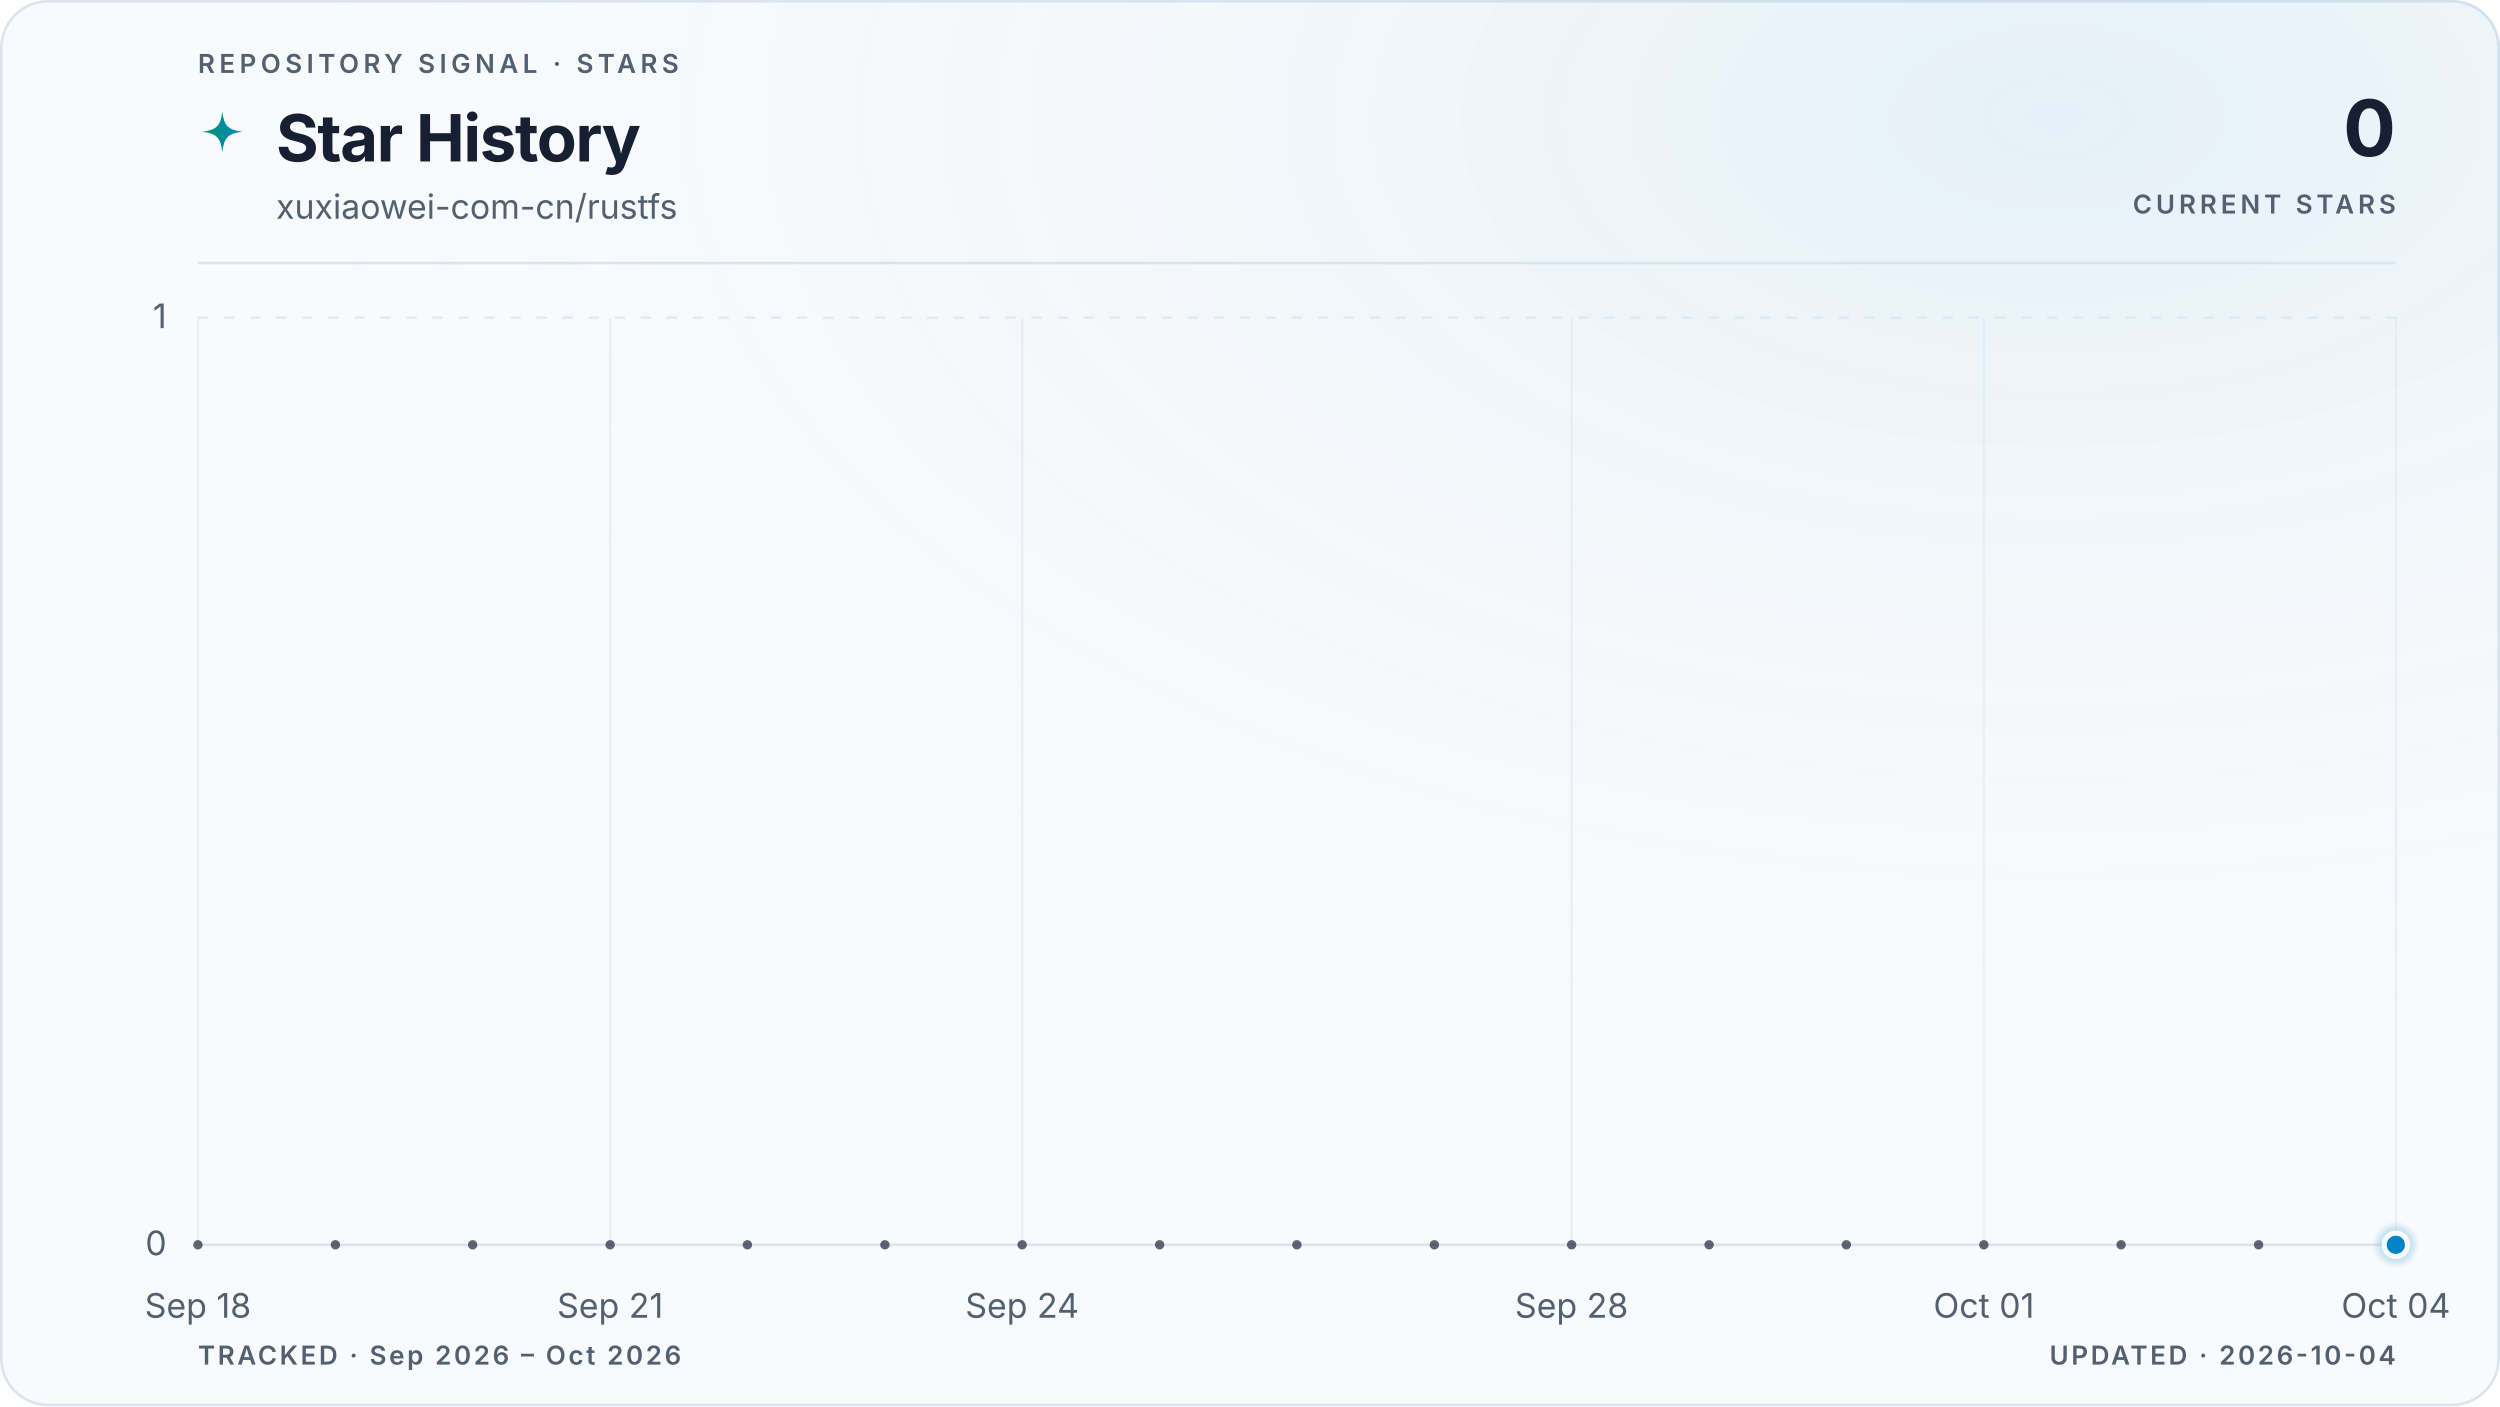
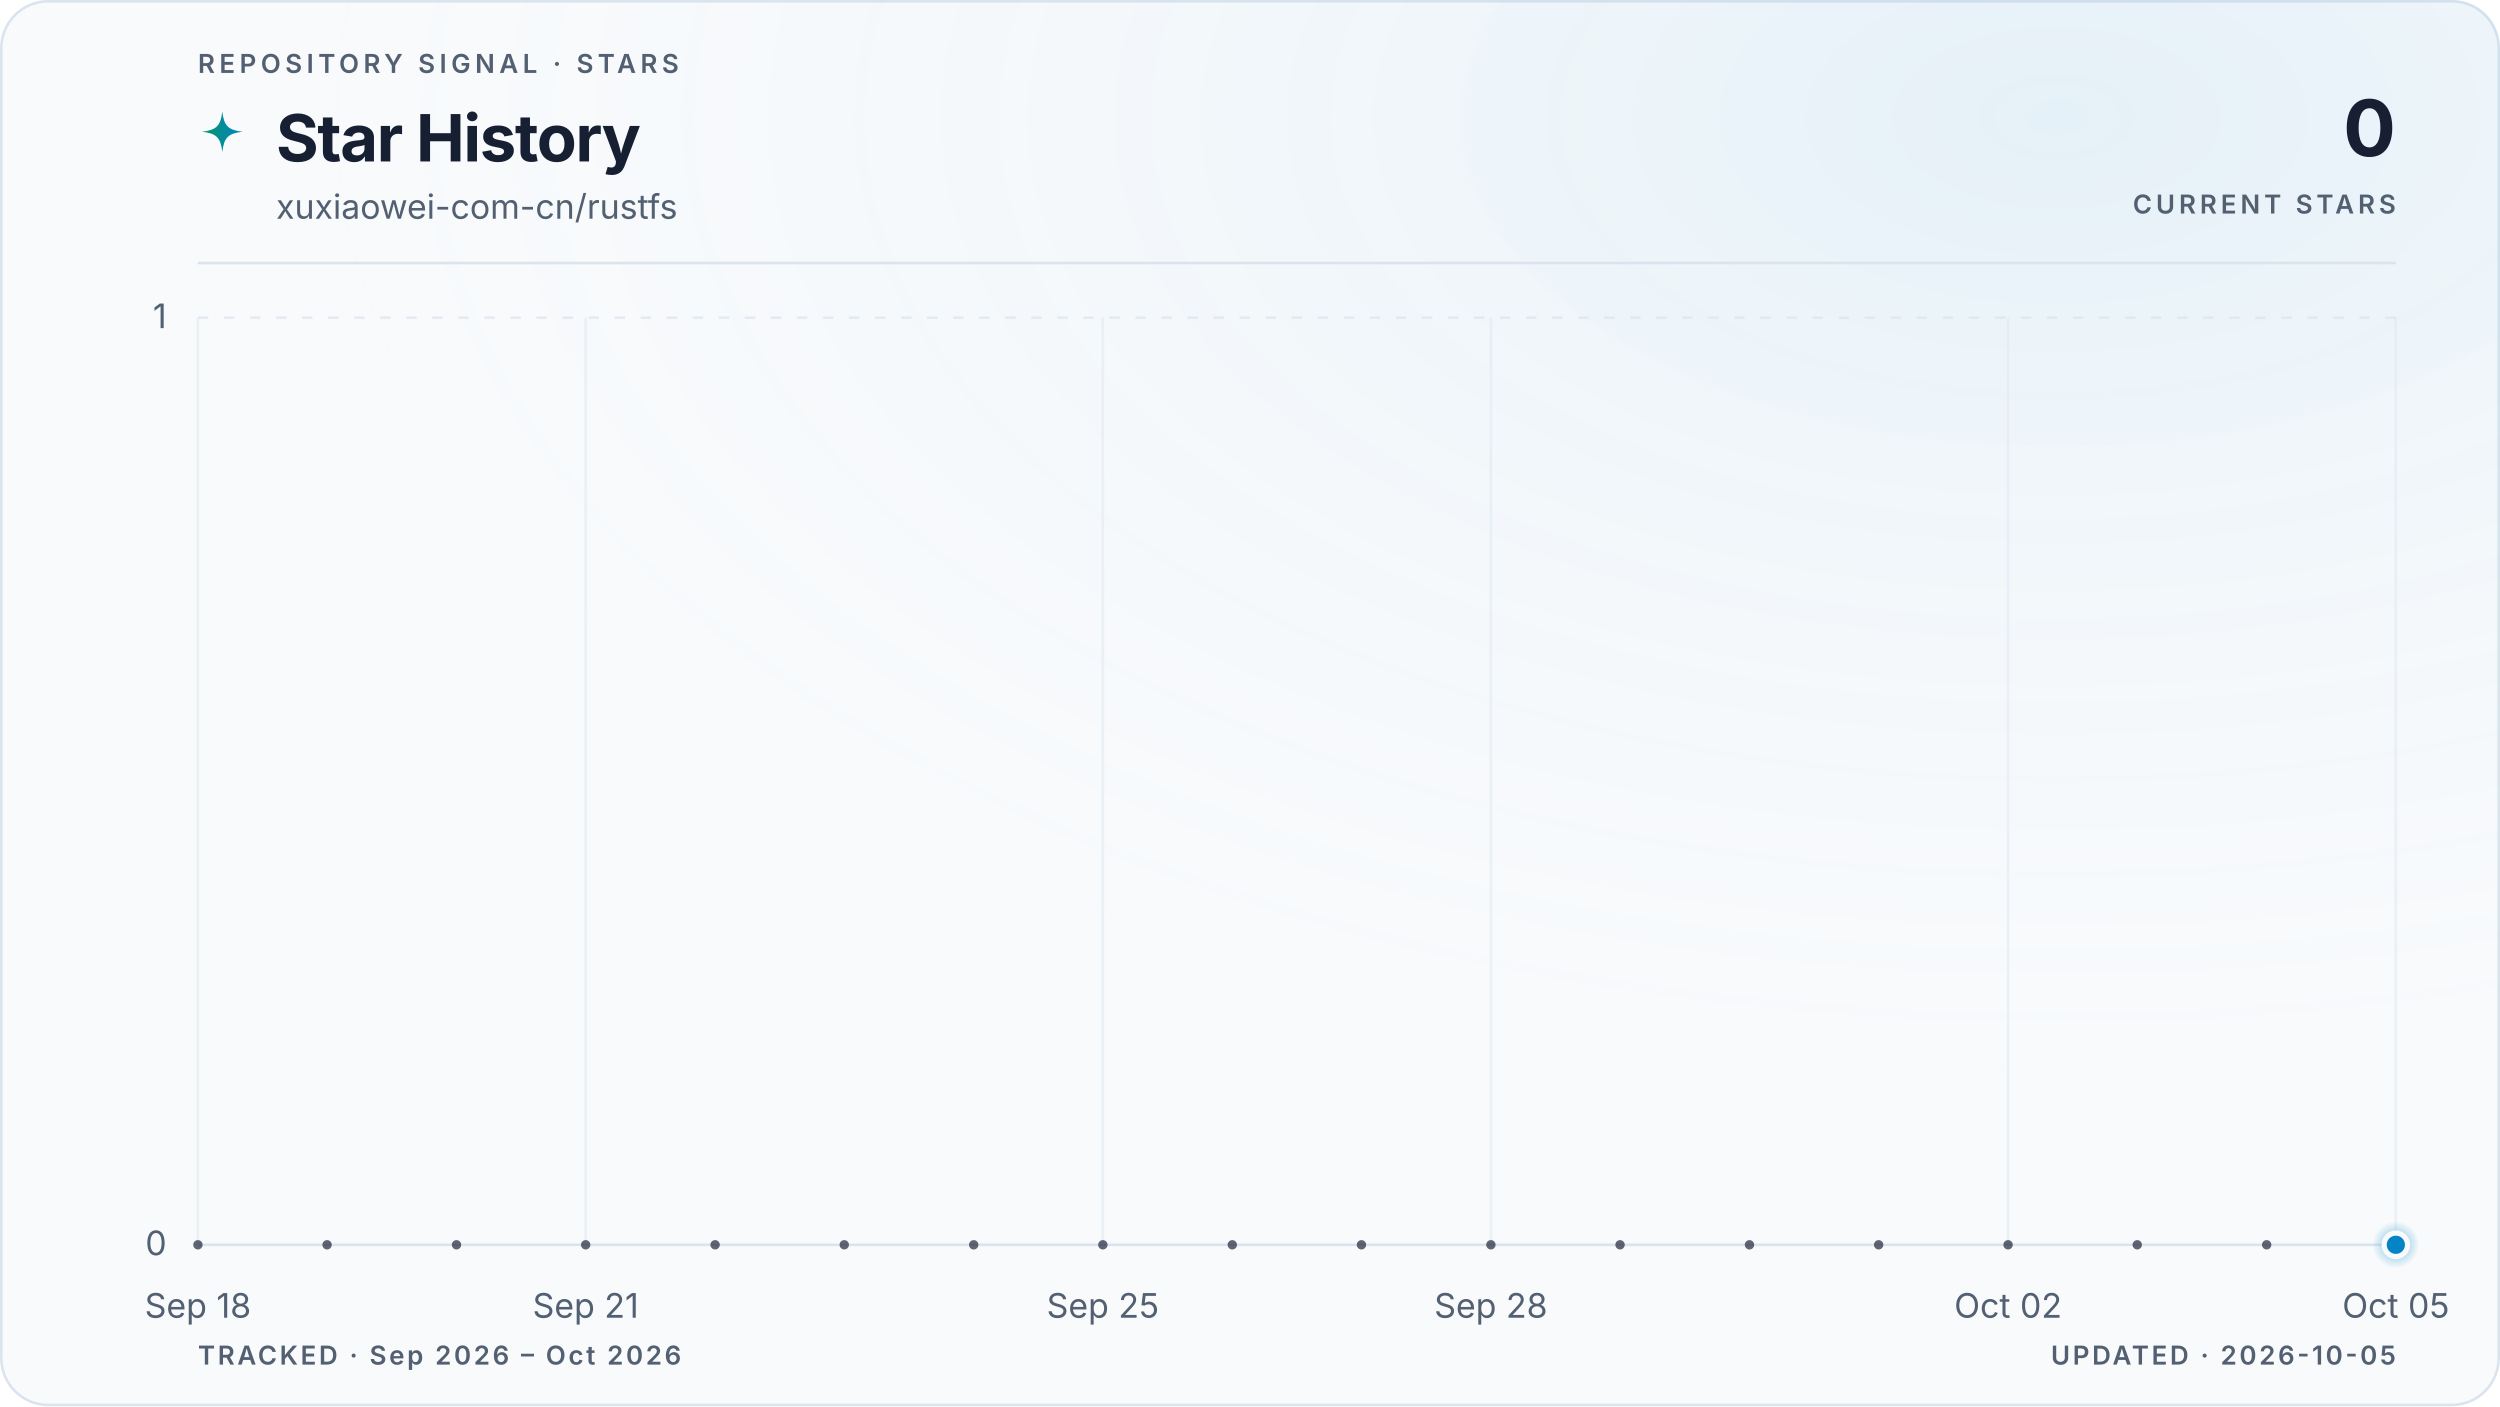
<svg xmlns="http://www.w3.org/2000/svg" viewBox="0 0 960 540" role="img" aria-labelledby="title description" data-style="gradient" data-variant="glow" data-layout="editorial" data-animated="true">
  <defs>
    <linearGradient id="trend" x1="0" y1="0" x2="1" y2="0">
      <stop offset="0%" stop-color="#059669" />
      <stop offset="100%" stop-color="#0284c7" />
    </linearGradient>
    <linearGradient id="area" x1="0" y1="0" x2="0" y2="1">
      <stop offset="0%" stop-color="#059669" stop-opacity="0.22" />
      <stop offset="55%" stop-color="#0284c7" stop-opacity="0.06" />
      <stop offset="100%" stop-color="#0284c7" stop-opacity="0" />
    </linearGradient>
    <radialGradient id="marker-halo" cx="50%" cy="50%" r="50%">
      <stop offset="0%" stop-color="#0284c7" stop-opacity="0.55" />
      <stop offset="100%" stop-color="#0284c7" stop-opacity="0" />
    </radialGradient>
    <radialGradient id="surface-glow" cx="82%" cy="8%" r="70%">
      <stop offset="0%" stop-color="#0284c7" stop-opacity="0.08" />
      <stop offset="100%" stop-color="#f8fafc" stop-opacity="0" />
    </radialGradient>
    <filter id="trend-glow" x="-20%" y="-20%" width="140%" height="140%">
      <feGaussianBlur stdDeviation="5" />
    </filter>
  </defs>
  <style>
.trend-enter{transform-box:fill-box;transform-origin:center;animation:trend-enter 520ms cubic-bezier(0.16,1,0.3,1)}
.marker-enter{transform-box:fill-box;transform-origin:center;animation:marker-enter 320ms cubic-bezier(0.16,1,0.3,1) 200ms both}
.marker-pulse{transform-box:fill-box;transform-origin:center;animation:marker-pulse 2.6s ease-out infinite}
@keyframes trend-enter{from{opacity:.35;transform:translateY(10px)}to{opacity:1;transform:translateY(0)}}
@keyframes marker-enter{from{opacity:0;transform:scale(.4)}to{opacity:1;transform:scale(1)}}
@keyframes marker-pulse{0%{opacity:.5;transform:scale(.7)}70%,100%{opacity:0;transform:scale(2.1)}}
@media (prefers-reduced-motion:reduce){.trend-enter,.marker-enter,.marker-pulse{animation:none!important}}
@media (prefers-reduced-motion:reduce){.marker-pulse{opacity:0}}
</style>
  <rect x="0.5" y="0.5" width="959" height="539" fill="#f8fafc" stroke="#dbe4ee" stroke-width="1" rx="18" />
  <rect width="960" height="540" fill="url(#surface-glow)" rx="18" />
  <text x="76" y="28" fill="#526072" font-family="ui-sans-serif, system-ui, -apple-system, BlinkMacSystemFont, 'Segoe UI', sans-serif" font-size="10" font-weight="600" letter-spacing="1.7">REPOSITORY SIGNAL · STARS</text>
  <path d="M12 1c.8 7.1 2.9 9.2 10 10-7.1.8-9.2 2.9-10 10-.8-7.1-2.9-9.2-10-10 7.1-.8 9.2-2.9 10-10Z" transform="translate(76 42) scale(.78)" fill="url(#trend)" aria-hidden="true" />
  <text x="106" y="62" fill="#172033" font-family="ui-sans-serif, system-ui, -apple-system, BlinkMacSystemFont, 'Segoe UI', sans-serif" font-size="25" font-weight="700" letter-spacing="-0.5">Star History</text>
  <text x="106" y="84" fill="#526072" font-family="ui-sans-serif, system-ui, -apple-system, BlinkMacSystemFont, 'Segoe UI', sans-serif" font-size="13">xuxiaowei-com-cn/rustfs</text>
  <text x="920" y="60" fill="#172033" font-family="ui-sans-serif, system-ui, -apple-system, BlinkMacSystemFont, 'Segoe UI', sans-serif" font-size="30" font-weight="700" letter-spacing="-0.6" text-anchor="end">0</text>
  <text x="920" y="82" fill="#526072" font-family="ui-sans-serif, system-ui, -apple-system, BlinkMacSystemFont, 'Segoe UI', sans-serif" font-size="10" font-weight="600" letter-spacing="1.5" text-anchor="end">CURRENT STARS</text>
  <line x1="76" y1="101" x2="920" y2="101" stroke="#dbe4ee" stroke-width="1" />
  <line x1="76" y1="478.0" x2="920" y2="478.0" stroke="#dbe4ee" stroke-width="1" stroke-dasharray="0" opacity="1" />
  <text x="64" y="482.0" fill="#526072" font-family="ui-sans-serif, system-ui, -apple-system, BlinkMacSystemFont, 'Segoe UI', sans-serif" font-size="13" text-anchor="end">0</text>
  <line x1="76" y1="122.0" x2="920" y2="122.0" stroke="#dbe4ee" stroke-width="1" stroke-dasharray="4 6" opacity="0.7" />
  <text x="64" y="126.0" fill="#526072" font-family="ui-sans-serif, system-ui, -apple-system, BlinkMacSystemFont, 'Segoe UI', sans-serif" font-size="13" text-anchor="end">1</text>
  <line x1="76.0" y1="122" x2="76.0" y2="478" stroke="#dbe4ee" stroke-width="1" opacity="0.45" />
  <text x="76.0" y="506" fill="#526072" font-family="ui-sans-serif, system-ui, -apple-system, BlinkMacSystemFont, 'Segoe UI', sans-serif" font-size="13" text-anchor="middle">Sep 18</text>
-   <line x1="234.3" y1="122" x2="234.3" y2="478" stroke="#dbe4ee" stroke-width="1" opacity="0.45" />
-   <text x="234.3" y="506" fill="#526072" font-family="ui-sans-serif, system-ui, -apple-system, BlinkMacSystemFont, 'Segoe UI', sans-serif" font-size="13" text-anchor="middle">Sep 21</text>
-   <line x1="392.5" y1="122" x2="392.5" y2="478" stroke="#dbe4ee" stroke-width="1" opacity="0.45" />
-   <text x="392.5" y="506" fill="#526072" font-family="ui-sans-serif, system-ui, -apple-system, BlinkMacSystemFont, 'Segoe UI', sans-serif" font-size="13" text-anchor="middle">Sep 24</text>
-   <line x1="603.5" y1="122" x2="603.5" y2="478" stroke="#dbe4ee" stroke-width="1" opacity="0.45" />
-   <text x="603.5" y="506" fill="#526072" font-family="ui-sans-serif, system-ui, -apple-system, BlinkMacSystemFont, 'Segoe UI', sans-serif" font-size="13" text-anchor="middle">Sep 28</text>
-   <line x1="761.8" y1="122" x2="761.8" y2="478" stroke="#dbe4ee" stroke-width="1" opacity="0.45" />
-   <text x="761.8" y="506" fill="#526072" font-family="ui-sans-serif, system-ui, -apple-system, BlinkMacSystemFont, 'Segoe UI', sans-serif" font-size="13" text-anchor="middle">Oct 01</text>
+   <line x1="224.9" y1="122" x2="224.9" y2="478" stroke="#dbe4ee" stroke-width="1" opacity="0.45" />
+   <text x="224.9" y="506" fill="#526072" font-family="ui-sans-serif, system-ui, -apple-system, BlinkMacSystemFont, 'Segoe UI', sans-serif" font-size="13" text-anchor="middle">Sep 21</text>
+   <line x1="423.5" y1="122" x2="423.5" y2="478" stroke="#dbe4ee" stroke-width="1" opacity="0.45" />
+   <text x="423.5" y="506" fill="#526072" font-family="ui-sans-serif, system-ui, -apple-system, BlinkMacSystemFont, 'Segoe UI', sans-serif" font-size="13" text-anchor="middle">Sep 25</text>
+   <line x1="572.5" y1="122" x2="572.5" y2="478" stroke="#dbe4ee" stroke-width="1" opacity="0.45" />
+   <text x="572.5" y="506" fill="#526072" font-family="ui-sans-serif, system-ui, -apple-system, BlinkMacSystemFont, 'Segoe UI', sans-serif" font-size="13" text-anchor="middle">Sep 28</text>
+   <line x1="771.1" y1="122" x2="771.1" y2="478" stroke="#dbe4ee" stroke-width="1" opacity="0.45" />
+   <text x="771.1" y="506" fill="#526072" font-family="ui-sans-serif, system-ui, -apple-system, BlinkMacSystemFont, 'Segoe UI', sans-serif" font-size="13" text-anchor="middle">Oct 02</text>
  <line x1="920.0" y1="122" x2="920.0" y2="478" stroke="#dbe4ee" stroke-width="1" opacity="0.45" />
-   <text x="920.0" y="506" fill="#526072" font-family="ui-sans-serif, system-ui, -apple-system, BlinkMacSystemFont, 'Segoe UI', sans-serif" font-size="13" text-anchor="middle">Oct 04</text>
+   <text x="920.0" y="506" fill="#526072" font-family="ui-sans-serif, system-ui, -apple-system, BlinkMacSystemFont, 'Segoe UI', sans-serif" font-size="13" text-anchor="middle">Oct 05</text>
  <g class="trend-enter">
-     <path d="M 76.0 478.0 C 93.6 478.0, 111.2 478.0, 128.8 478.0 C 146.3 478.0, 163.9 478.0, 181.5 478.0 C 199.1 478.0, 216.7 478.0, 234.3 478.0 C 251.8 478.0, 269.4 478.0, 287.0 478.0 C 304.6 478.0, 322.2 478.0, 339.8 478.0 C 357.3 478.0, 374.9 478.0, 392.5 478.0 C 410.1 478.0, 427.7 478.0, 445.3 478.0 C 462.8 478.0, 480.4 478.0, 498.0 478.0 C 515.6 478.0, 533.2 478.0, 550.8 478.0 C 568.3 478.0, 585.9 478.0, 603.5 478.0 C 621.1 478.0, 638.7 478.0, 656.3 478.0 C 673.8 478.0, 691.4 478.0, 709.0 478.0 C 726.6 478.0, 744.2 478.0, 761.8 478.0 C 779.3 478.0, 796.9 478.0, 814.5 478.0 C 832.1 478.0, 849.7 478.0, 867.3 478.0 C 884.8 478.0, 902.4 478.0, 920.0 478.0 L 920.0 478.0 L 76.0 478.0 Z" fill="url(#area)" />
-     <path d="M 76.0 478.0 C 93.6 478.0, 111.2 478.0, 128.8 478.0 C 146.3 478.0, 163.9 478.0, 181.5 478.0 C 199.1 478.0, 216.7 478.0, 234.3 478.0 C 251.8 478.0, 269.4 478.0, 287.0 478.0 C 304.6 478.0, 322.2 478.0, 339.8 478.0 C 357.3 478.0, 374.9 478.0, 392.5 478.0 C 410.1 478.0, 427.7 478.0, 445.3 478.0 C 462.8 478.0, 480.4 478.0, 498.0 478.0 C 515.6 478.0, 533.2 478.0, 550.8 478.0 C 568.3 478.0, 585.9 478.0, 603.5 478.0 C 621.1 478.0, 638.7 478.0, 656.3 478.0 C 673.8 478.0, 691.4 478.0, 709.0 478.0 C 726.6 478.0, 744.2 478.0, 761.8 478.0 C 779.3 478.0, 796.9 478.0, 814.5 478.0 C 832.1 478.0, 849.7 478.0, 867.3 478.0 C 884.8 478.0, 902.4 478.0, 920.0 478.0" fill="none" stroke="url(#trend)" stroke-width="10" stroke-linecap="round" stroke-linejoin="round" opacity="0.10" filter="url(#trend-glow)" />
-     <path d="M 76.0 478.0 C 93.6 478.0, 111.2 478.0, 128.8 478.0 C 146.3 478.0, 163.9 478.0, 181.5 478.0 C 199.1 478.0, 216.7 478.0, 234.3 478.0 C 251.8 478.0, 269.4 478.0, 287.0 478.0 C 304.6 478.0, 322.2 478.0, 339.8 478.0 C 357.3 478.0, 374.9 478.0, 392.5 478.0 C 410.1 478.0, 427.7 478.0, 445.3 478.0 C 462.8 478.0, 480.4 478.0, 498.0 478.0 C 515.6 478.0, 533.2 478.0, 550.8 478.0 C 568.3 478.0, 585.9 478.0, 603.5 478.0 C 621.1 478.0, 638.7 478.0, 656.3 478.0 C 673.8 478.0, 691.4 478.0, 709.0 478.0 C 726.6 478.0, 744.2 478.0, 761.8 478.0 C 779.3 478.0, 796.9 478.0, 814.5 478.0 C 832.1 478.0, 849.7 478.0, 867.3 478.0 C 884.8 478.0, 902.4 478.0, 920.0 478.0" fill="none" stroke="url(#trend)" stroke-width="3" stroke-linecap="round" stroke-linejoin="round" />
-     <g data-point-count="16" fill="#172033" opacity="0.68">
+     <path d="M 76.0 478.0 C 92.5 478.0, 109.1 478.0, 125.6 478.0 C 142.2 478.0, 158.7 478.0, 175.3 478.0 C 191.8 478.0, 208.4 478.0, 224.9 478.0 C 241.5 478.0, 258.0 478.0, 274.6 478.0 C 291.1 478.0, 307.7 478.0, 324.2 478.0 C 340.8 478.0, 357.3 478.0, 373.9 478.0 C 390.4 478.0, 407.0 478.0, 423.5 478.0 C 440.1 478.0, 456.6 478.0, 473.2 478.0 C 489.7 478.0, 506.3 478.0, 522.8 478.0 C 539.4 478.0, 555.9 478.0, 572.5 478.0 C 589.0 478.0, 605.6 478.0, 622.1 478.0 C 638.7 478.0, 655.2 478.0, 671.8 478.0 C 688.3 478.0, 704.9 478.0, 721.4 478.0 C 738.0 478.0, 754.5 478.0, 771.1 478.0 C 787.6 478.0, 804.2 478.0, 820.7 478.0 C 837.3 478.0, 853.8 478.0, 870.4 478.0 C 886.9 478.0, 903.5 478.0, 920.0 478.0 L 920.0 478.0 L 76.0 478.0 Z" fill="url(#area)" />
+     <path d="M 76.0 478.0 C 92.5 478.0, 109.1 478.0, 125.6 478.0 C 142.2 478.0, 158.7 478.0, 175.3 478.0 C 191.8 478.0, 208.4 478.0, 224.9 478.0 C 241.5 478.0, 258.0 478.0, 274.6 478.0 C 291.1 478.0, 307.7 478.0, 324.2 478.0 C 340.8 478.0, 357.3 478.0, 373.9 478.0 C 390.4 478.0, 407.0 478.0, 423.5 478.0 C 440.1 478.0, 456.6 478.0, 473.2 478.0 C 489.7 478.0, 506.3 478.0, 522.8 478.0 C 539.4 478.0, 555.9 478.0, 572.5 478.0 C 589.0 478.0, 605.6 478.0, 622.1 478.0 C 638.7 478.0, 655.2 478.0, 671.8 478.0 C 688.3 478.0, 704.9 478.0, 721.4 478.0 C 738.0 478.0, 754.5 478.0, 771.1 478.0 C 787.6 478.0, 804.2 478.0, 820.7 478.0 C 837.3 478.0, 853.8 478.0, 870.4 478.0 C 886.9 478.0, 903.5 478.0, 920.0 478.0" fill="none" stroke="url(#trend)" stroke-width="10" stroke-linecap="round" stroke-linejoin="round" opacity="0.10" filter="url(#trend-glow)" />
+     <path d="M 76.0 478.0 C 92.5 478.0, 109.1 478.0, 125.6 478.0 C 142.2 478.0, 158.7 478.0, 175.3 478.0 C 191.8 478.0, 208.4 478.0, 224.9 478.0 C 241.5 478.0, 258.0 478.0, 274.6 478.0 C 291.1 478.0, 307.7 478.0, 324.2 478.0 C 340.8 478.0, 357.3 478.0, 373.9 478.0 C 390.4 478.0, 407.0 478.0, 423.5 478.0 C 440.1 478.0, 456.6 478.0, 473.2 478.0 C 489.7 478.0, 506.3 478.0, 522.8 478.0 C 539.4 478.0, 555.9 478.0, 572.5 478.0 C 589.0 478.0, 605.6 478.0, 622.1 478.0 C 638.7 478.0, 655.2 478.0, 671.8 478.0 C 688.3 478.0, 704.9 478.0, 721.4 478.0 C 738.0 478.0, 754.5 478.0, 771.1 478.0 C 787.6 478.0, 804.2 478.0, 820.7 478.0 C 837.3 478.0, 853.8 478.0, 870.4 478.0 C 886.9 478.0, 903.5 478.0, 920.0 478.0" fill="none" stroke="url(#trend)" stroke-width="3" stroke-linecap="round" stroke-linejoin="round" />
+     <g data-point-count="17" fill="#172033" opacity="0.68">
      <circle cx="76.0" cy="478.0" r="1.8" />
-       <circle cx="128.8" cy="478.0" r="1.8" />
-       <circle cx="181.5" cy="478.0" r="1.8" />
-       <circle cx="234.3" cy="478.0" r="1.8" />
-       <circle cx="287.0" cy="478.0" r="1.8" />
-       <circle cx="339.8" cy="478.0" r="1.8" />
-       <circle cx="392.5" cy="478.0" r="1.8" />
-       <circle cx="445.3" cy="478.0" r="1.8" />
-       <circle cx="498.0" cy="478.0" r="1.8" />
-       <circle cx="550.8" cy="478.0" r="1.8" />
-       <circle cx="603.5" cy="478.0" r="1.8" />
-       <circle cx="656.3" cy="478.0" r="1.8" />
-       <circle cx="709.0" cy="478.0" r="1.8" />
-       <circle cx="761.8" cy="478.0" r="1.8" />
-       <circle cx="814.5" cy="478.0" r="1.8" />
-       <circle cx="867.3" cy="478.0" r="1.8" />
+       <circle cx="125.6" cy="478.0" r="1.8" />
+       <circle cx="175.3" cy="478.0" r="1.8" />
+       <circle cx="224.9" cy="478.0" r="1.8" />
+       <circle cx="274.6" cy="478.0" r="1.8" />
+       <circle cx="324.2" cy="478.0" r="1.8" />
+       <circle cx="373.9" cy="478.0" r="1.8" />
+       <circle cx="423.5" cy="478.0" r="1.8" />
+       <circle cx="473.2" cy="478.0" r="1.8" />
+       <circle cx="522.8" cy="478.0" r="1.8" />
+       <circle cx="572.5" cy="478.0" r="1.8" />
+       <circle cx="622.1" cy="478.0" r="1.8" />
+       <circle cx="671.8" cy="478.0" r="1.8" />
+       <circle cx="721.4" cy="478.0" r="1.8" />
+       <circle cx="771.1" cy="478.0" r="1.8" />
+       <circle cx="820.7" cy="478.0" r="1.8" />
+       <circle cx="870.4" cy="478.0" r="1.8" />
    </g>
  </g>
  <g class="marker-enter">
    <circle class="marker-pulse" cx="920.0" cy="478.0" r="9" fill="url(#marker-halo)" />
    <circle cx="920.0" cy="478.0" r="4.5" fill="#0284c7" stroke="#f8fafc" stroke-width="2" />
  </g>
  <text x="76" y="524" fill="#526072" font-family="ui-sans-serif, system-ui, -apple-system, BlinkMacSystemFont, 'Segoe UI', sans-serif" font-size="10" font-weight="600" letter-spacing="1">TRACKED · Sep 2026 – Oct 2026</text>
-   <text x="920" y="524" fill="#526072" font-family="ui-sans-serif, system-ui, -apple-system, BlinkMacSystemFont, 'Segoe UI', sans-serif" font-size="10" font-weight="600" letter-spacing="1" text-anchor="end">UPDATED · 2026-10-04</text>
+   <text x="920" y="524" fill="#526072" font-family="ui-sans-serif, system-ui, -apple-system, BlinkMacSystemFont, 'Segoe UI', sans-serif" font-size="10" font-weight="600" letter-spacing="1" text-anchor="end">UPDATED · 2026-10-05</text>
</svg>
